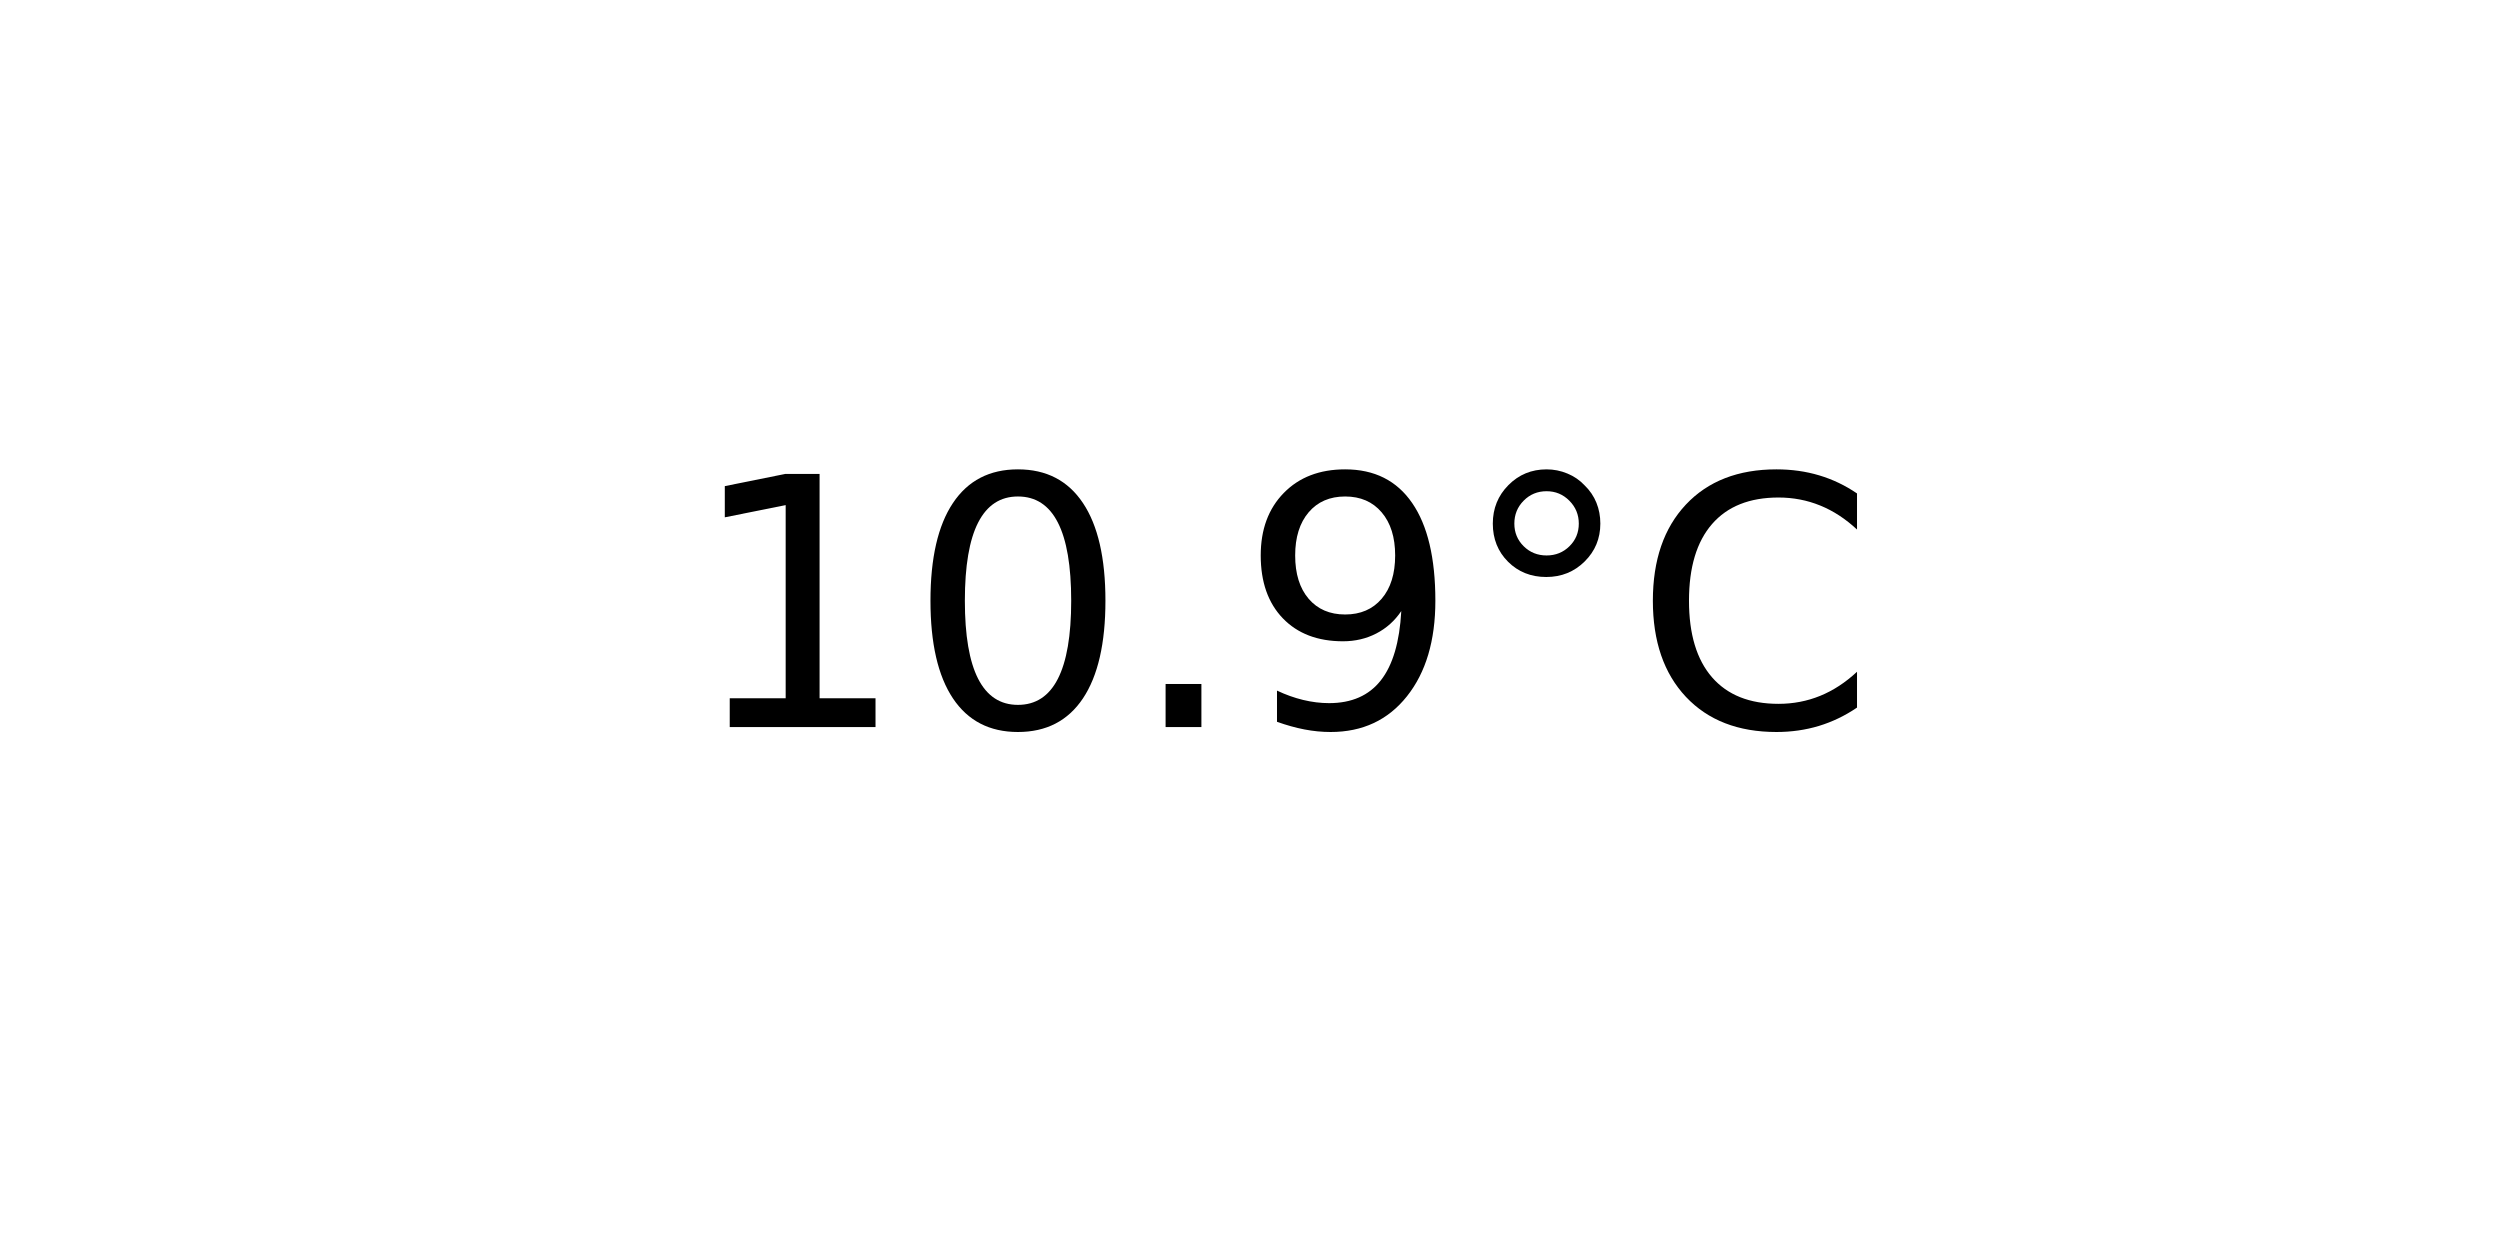
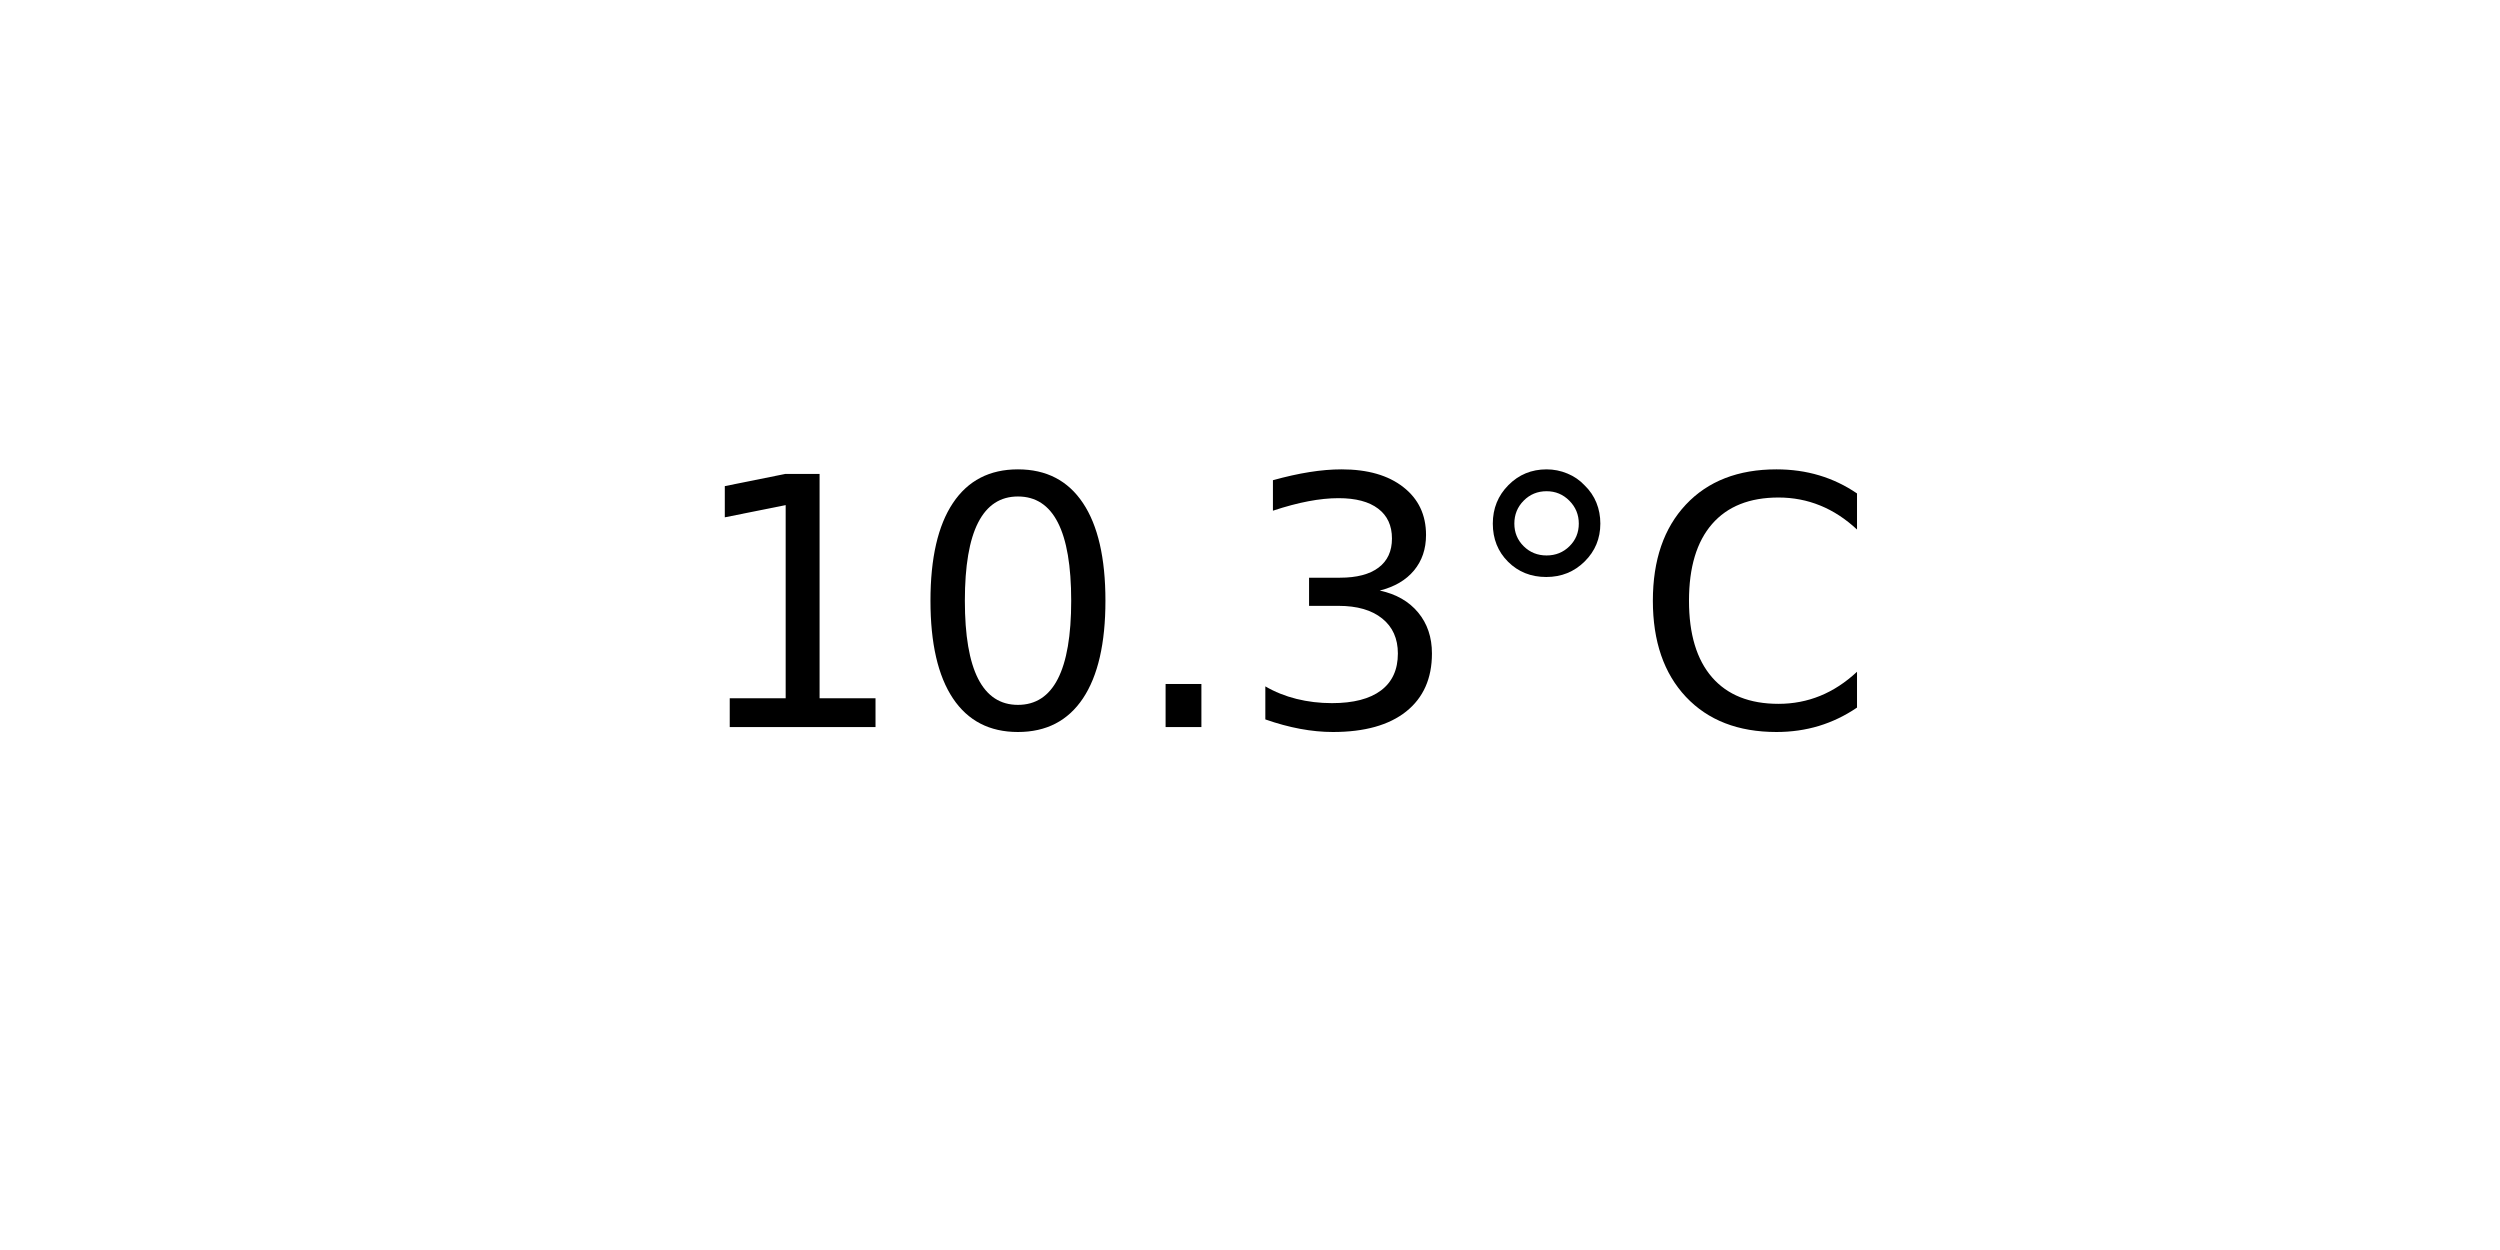
<svg xmlns="http://www.w3.org/2000/svg" xmlns:xlink="http://www.w3.org/1999/xlink" width="72pt" height="36pt" viewBox="0 0 72 36" version="1.1">
  <defs>
    <style type="text/css">*{stroke-linejoin: round; stroke-linecap: butt}</style>
  </defs>
  <g id="figure_1">
    <g id="axes_1">
      <g id="text_1">
        <g transform="translate(19.77578 20.93937) scale(0.1 -0.1)">
          <defs>
            <path id="DejaVuSans-31" d="M 794 531  L 1825 531  L 1825 4091  L 703 3866  L 703 4441  L 1819 4666  L 2450 4666  L 2450 531  L 3481 531  L 3481 0  L 794 0  L 794 531  z " transform="scale(0.015625)" />
            <path id="DejaVuSans-30" d="M 2034 4250  Q 1547 4250 1301 3770  Q 1056 3291 1056 2328  Q 1056 1369 1301 889  Q 1547 409 2034 409  Q 2525 409 2770 889  Q 3016 1369 3016 2328  Q 3016 3291 2770 3770  Q 2525 4250 2034 4250  z M 2034 4750  Q 2819 4750 3233 4129  Q 3647 3509 3647 2328  Q 3647 1150 3233 529  Q 2819 -91 2034 -91  Q 1250 -91 836 529  Q 422 1150 422 2328  Q 422 3509 836 4129  Q 1250 4750 2034 4750  z " transform="scale(0.015625)" />
            <path id="DejaVuSans-2e" d="M 684 794  L 1344 794  L 1344 0  L 684 0  L 684 794  z " transform="scale(0.015625)" />
-             <path id="DejaVuSans-39" d="M 703 97  L 703 672  Q 941 559 1184 500  Q 1428 441 1663 441  Q 2288 441 2617 861  Q 2947 1281 2994 2138  Q 2813 1869 2534 1725  Q 2256 1581 1919 1581  Q 1219 1581 811 2004  Q 403 2428 403 3163  Q 403 3881 828 4315  Q 1253 4750 1959 4750  Q 2769 4750 3195 4129  Q 3622 3509 3622 2328  Q 3622 1225 3098 567  Q 2575 -91 1691 -91  Q 1453 -91 1209 -44  Q 966 3 703 97  z M 1959 2075  Q 2384 2075 2632 2365  Q 2881 2656 2881 3163  Q 2881 3666 2632 3958  Q 2384 4250 1959 4250  Q 1534 4250 1286 3958  Q 1038 3666 1038 3163  Q 1038 2656 1286 2365  Q 1534 2075 1959 2075  z " transform="scale(0.015625)" />
+             <path id="DejaVuSans-33" d="M 2597 2516  Q 3050 2419 3304 2112  Q 3559 1806 3559 1356  Q 3559 666 3084 287  Q 2609 -91 1734 -91  Q 1441 -91 1130 -33  Q 819 25 488 141  L 488 750  Q 750 597 1062 519  Q 1375 441 1716 441  Q 2309 441 2620 675  Q 2931 909 2931 1356  Q 2931 1769 2642 2001  Q 2353 2234 1838 2234  L 1294 2234  L 1294 2753  L 1863 2753  Q 2328 2753 2575 2939  Q 2822 3125 2822 3475  Q 2822 3834 2567 4026  Q 2313 4219 1838 4219  Q 1578 4219 1281 4162  Q 984 4106 628 3988  L 628 4550  Q 988 4650 1302 4700  Q 1616 4750 1894 4750  Q 2613 4750 3031 4423  Q 3450 4097 3450 3541  Q 3450 3153 3228 2886  Q 3006 2619 2597 2516  z " transform="scale(0.015625)" />
            <path id="DejaVuSans-b0" d="M 1600 4347  Q 1350 4347 1178 4173  Q 1006 4000 1006 3750  Q 1006 3503 1178 3333  Q 1350 3163 1600 3163  Q 1850 3163 2022 3333  Q 2194 3503 2194 3750  Q 2194 3997 2020 4172  Q 1847 4347 1600 4347  z M 1600 4750  Q 1800 4750 1984 4673  Q 2169 4597 2303 4453  Q 2447 4313 2519 4134  Q 2591 3956 2591 3750  Q 2591 3338 2302 3052  Q 2013 2766 1594 2766  Q 1172 2766 890 3047  Q 609 3328 609 3750  Q 609 4169 896 4459  Q 1184 4750 1600 4750  z " transform="scale(0.015625)" />
            <path id="DejaVuSans-43" d="M 4122 4306  L 4122 3641  Q 3803 3938 3442 4084  Q 3081 4231 2675 4231  Q 1875 4231 1450 3742  Q 1025 3253 1025 2328  Q 1025 1406 1450 917  Q 1875 428 2675 428  Q 3081 428 3442 575  Q 3803 722 4122 1019  L 4122 359  Q 3791 134 3420 21  Q 3050 -91 2638 -91  Q 1578 -91 968 557  Q 359 1206 359 2328  Q 359 3453 968 4101  Q 1578 4750 2638 4750  Q 3056 4750 3426 4639  Q 3797 4528 4122 4306  z " transform="scale(0.015625)" />
          </defs>
          <use xlink:href="#DejaVuSans-31" />
          <use xlink:href="#DejaVuSans-30" x="63.623" />
          <use xlink:href="#DejaVuSans-2e" x="127.246" />
-           <use xlink:href="#DejaVuSans-39" x="159.033" />
+           <use xlink:href="#DejaVuSans-33" x="159.033" />
          <use xlink:href="#DejaVuSans-b0" x="222.656" />
          <use xlink:href="#DejaVuSans-43" x="272.656" />
        </g>
      </g>
    </g>
  </g>
</svg>
